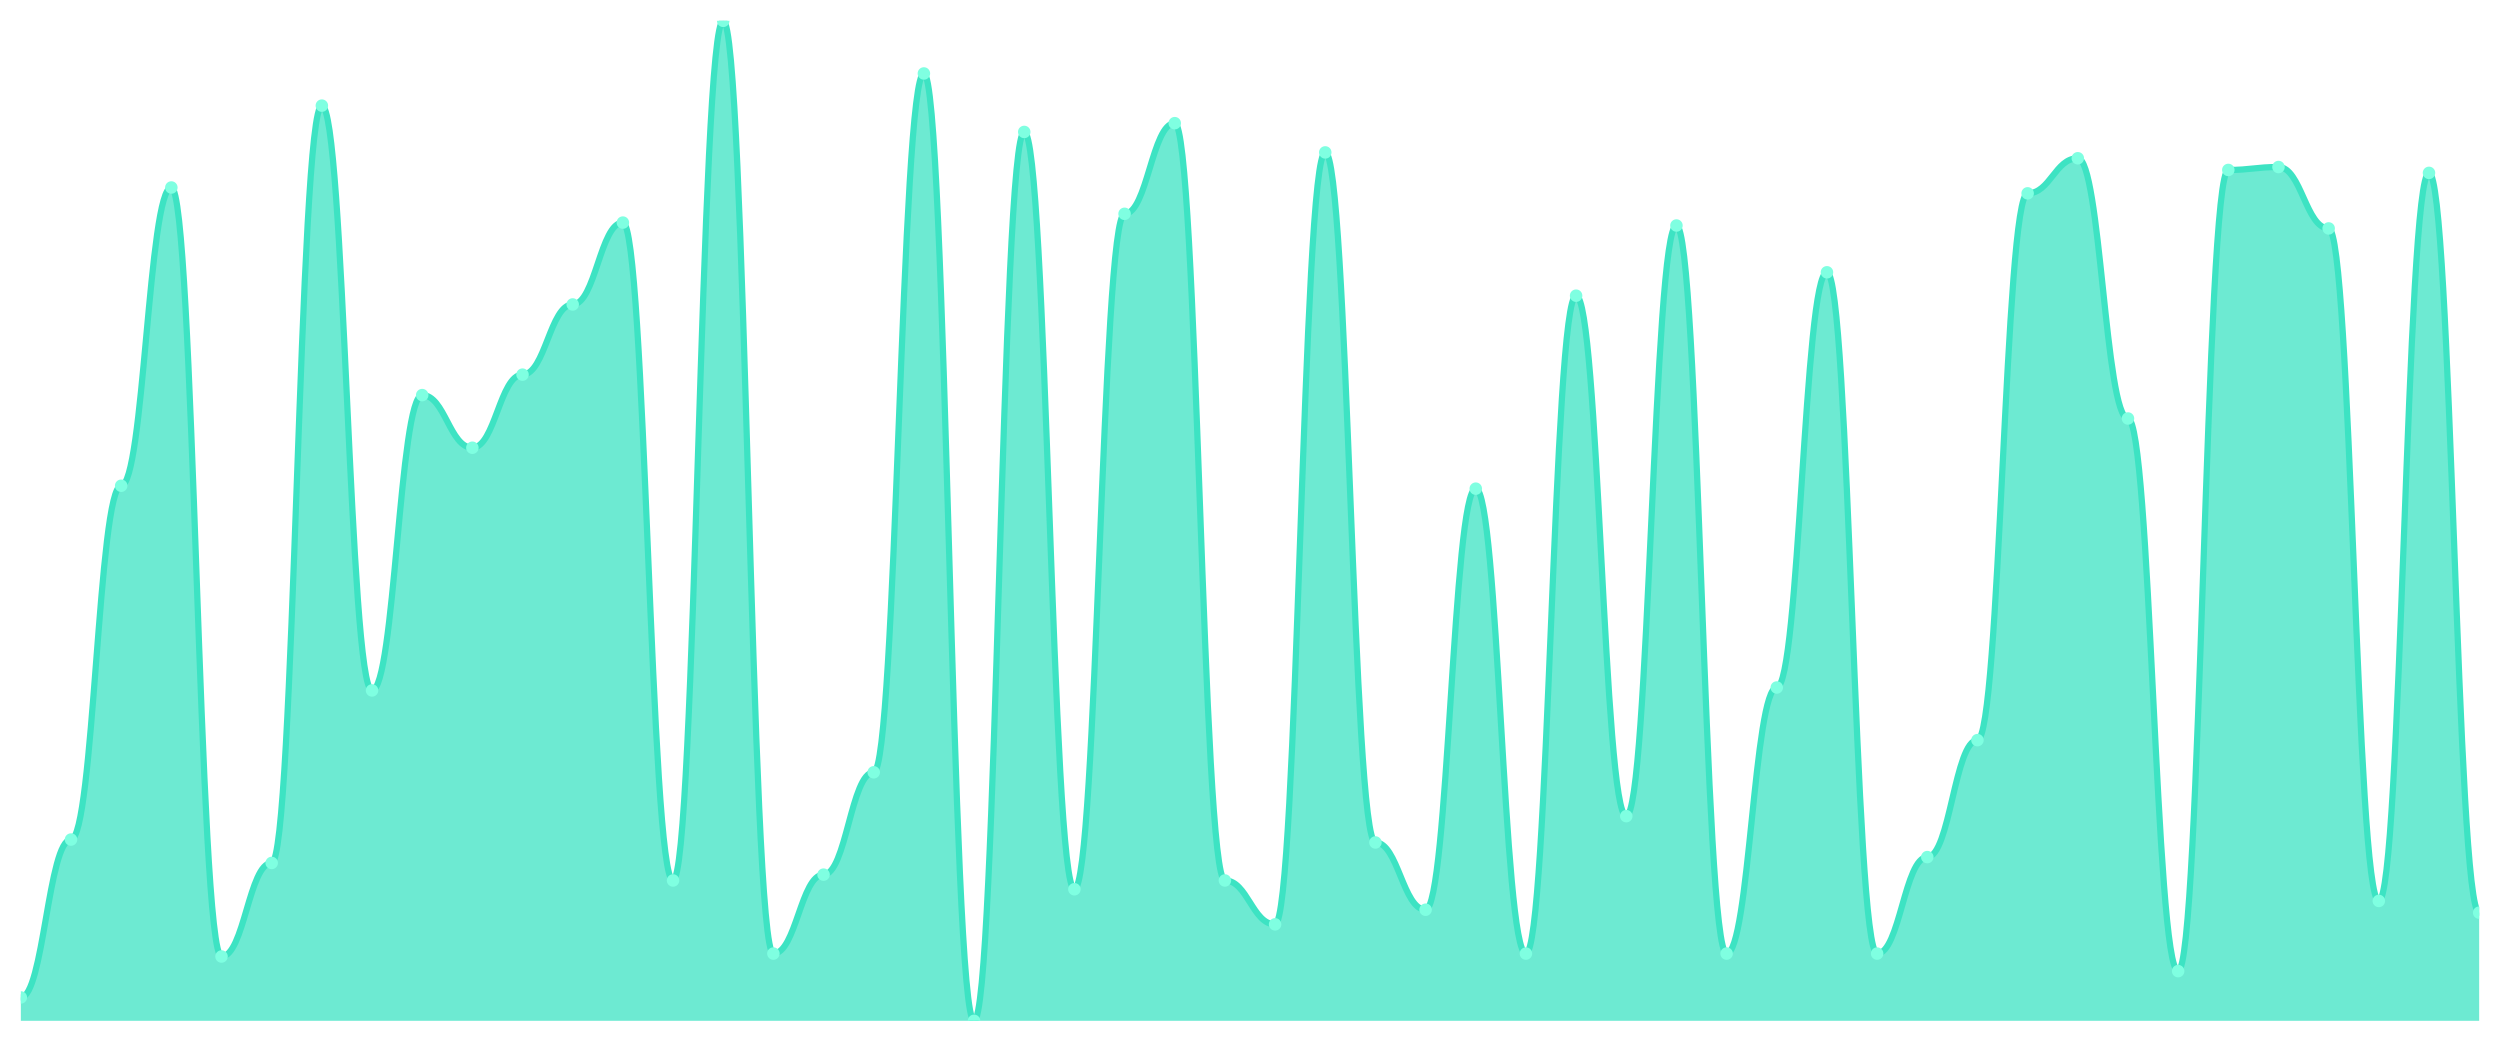
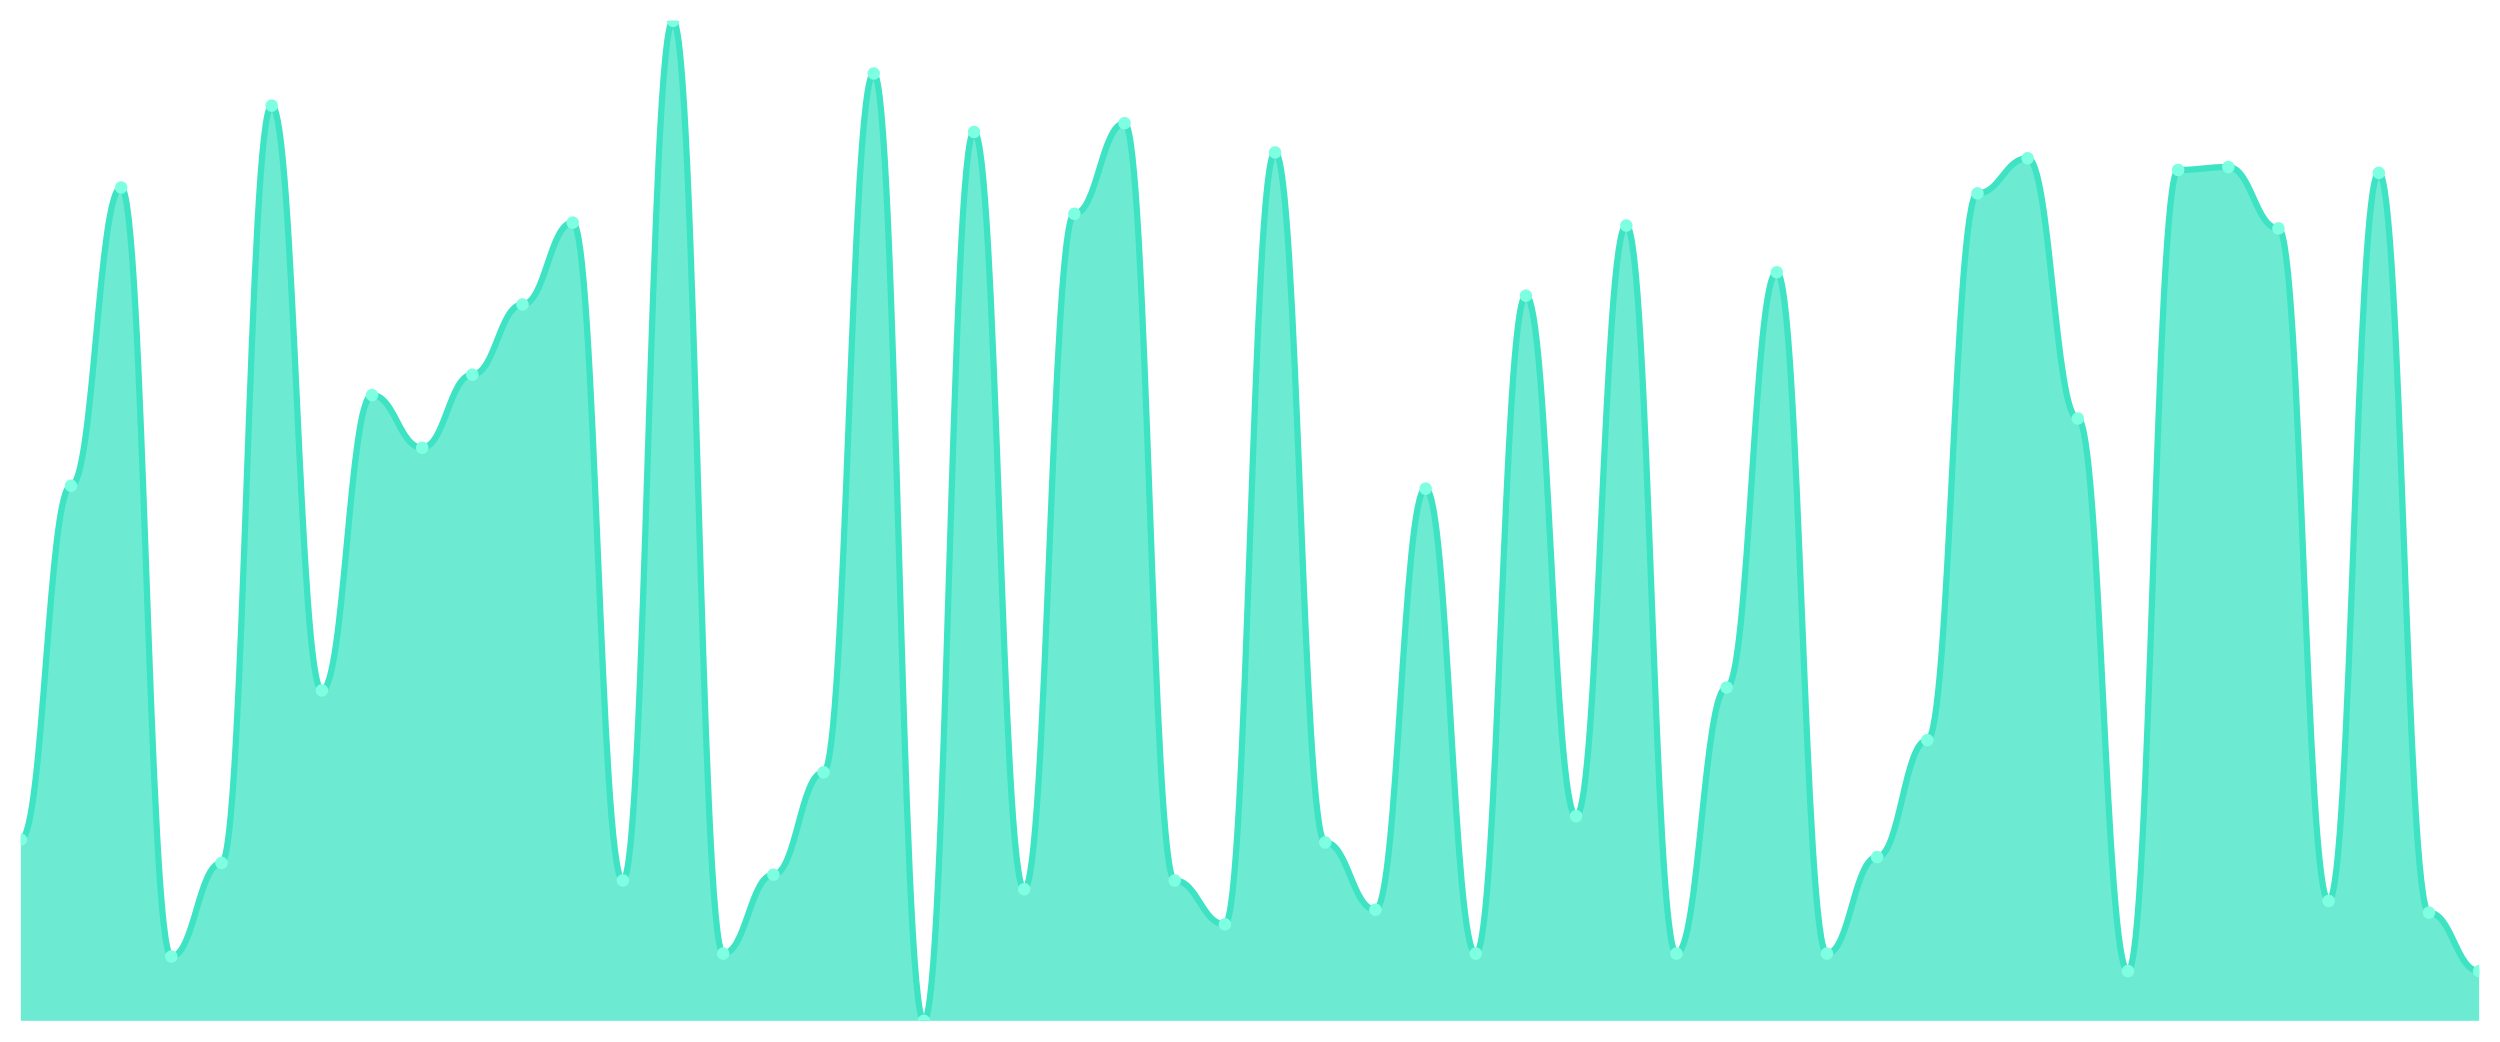
<svg xmlns="http://www.w3.org/2000/svg" viewBox="0 0 1200 500" width="1200" height="500">
  <defs>
    <clipPath id="c">
      <rect x="10" y="10" width="1180" height="480" />
    </clipPath>
  </defs>
  <rect width="1200" height="500" fill="none" />
  <g clip-path="url(#c)">
-     <path d="M 10,490 L 10,478.772 C 20.837,478.772 23.245,402.982 34.082,402.982 C 44.918,402.982 47.327,233.158 58.163,233.158 C 69,233.158 71.408,90 82.245,90 C 93.082,90 95.49,459.123 106.327,459.123 C 117.163,459.123 119.571,414.211 130.408,414.211 C 141.245,414.211 143.653,50.702 154.49,50.702 C 165.327,50.702 167.735,331.404 178.571,331.404 C 189.408,331.404 191.816,189.649 202.653,189.649 C 213.49,189.649 215.898,214.912 226.735,214.912 C 237.571,214.912 239.98,179.825 250.816,179.825 C 261.653,179.825 264.061,146.14 274.898,146.14 C 285.735,146.14 288.143,106.842 298.98,106.842 C 309.816,106.842 312.224,422.632 323.061,422.632 C 333.898,422.632 336.306,10 347.143,10 C 357.98,10 360.388,457.719 371.224,457.719 C 382.061,457.719 384.469,419.825 395.306,419.825 C 406.143,419.825 408.551,370.702 419.388,370.702 C 430.224,370.702 432.633,35.263 443.469,35.263 C 454.306,35.263 456.714,490 467.551,490 C 478.388,490 480.796,63.333 491.633,63.333 C 502.469,63.333 504.878,426.842 515.714,426.842 C 526.551,426.842 528.959,102.632 539.796,102.632 C 550.633,102.632 553.041,59.123 563.878,59.123 C 574.714,59.123 577.122,422.632 587.959,422.632 C 598.796,422.632 601.204,443.684 612.041,443.684 C 622.878,443.684 625.286,73.158 636.122,73.158 C 646.959,73.158 649.367,404.386 660.204,404.386 C 671.041,404.386 673.449,436.667 684.286,436.667 C 695.122,436.667 697.531,234.561 708.367,234.561 C 719.204,234.561 721.612,457.719 732.449,457.719 C 743.286,457.719 745.694,141.93 756.531,141.93 C 767.367,141.93 769.776,391.754 780.612,391.754 C 791.449,391.754 793.857,108.246 804.694,108.246 C 815.531,108.246 817.939,457.719 828.776,457.719 C 839.612,457.719 842.02,330 852.857,330 C 863.694,330 866.102,130.702 876.939,130.702 C 887.776,130.702 890.184,457.719 901.02,457.719 C 911.857,457.719 914.265,411.404 925.102,411.404 C 935.939,411.404 938.347,355.263 949.184,355.263 C 960.02,355.263 962.429,92.807 973.265,92.807 C 984.102,92.807 986.51,75.965 997.347,75.965 C 1008.184,75.965 1010.592,200.877 1021.429,200.877 C 1032.265,200.877 1034.673,466.14 1045.51,466.14 C 1056.347,466.14 1058.755,81.579 1069.592,81.579 C 1080.429,81.579 1082.837,80.175 1093.673,80.175 C 1104.51,80.175 1106.918,109.649 1117.755,109.649 C 1128.592,109.649 1131,432.456 1141.837,432.456 C 1152.673,432.456 1155.082,82.982 1165.918,82.982 C 1176.755,82.982 1179.163,438.07 1190,438.07 L 1190,490 Z" fill="rgba(61,227,195,0.75)" />
-     <path d="M 10,478.772 C 20.837,478.772 23.245,402.982 34.082,402.982 C 44.918,402.982 47.327,233.158 58.163,233.158 C 69,233.158 71.408,90 82.245,90 C 93.082,90 95.49,459.123 106.327,459.123 C 117.163,459.123 119.571,414.211 130.408,414.211 C 141.245,414.211 143.653,50.702 154.49,50.702 C 165.327,50.702 167.735,331.404 178.571,331.404 C 189.408,331.404 191.816,189.649 202.653,189.649 C 213.49,189.649 215.898,214.912 226.735,214.912 C 237.571,214.912 239.98,179.825 250.816,179.825 C 261.653,179.825 264.061,146.14 274.898,146.14 C 285.735,146.14 288.143,106.842 298.98,106.842 C 309.816,106.842 312.224,422.632 323.061,422.632 C 333.898,422.632 336.306,10 347.143,10 C 357.98,10 360.388,457.719 371.224,457.719 C 382.061,457.719 384.469,419.825 395.306,419.825 C 406.143,419.825 408.551,370.702 419.388,370.702 C 430.224,370.702 432.633,35.263 443.469,35.263 C 454.306,35.263 456.714,490 467.551,490 C 478.388,490 480.796,63.333 491.633,63.333 C 502.469,63.333 504.878,426.842 515.714,426.842 C 526.551,426.842 528.959,102.632 539.796,102.632 C 550.633,102.632 553.041,59.123 563.878,59.123 C 574.714,59.123 577.122,422.632 587.959,422.632 C 598.796,422.632 601.204,443.684 612.041,443.684 C 622.878,443.684 625.286,73.158 636.122,73.158 C 646.959,73.158 649.367,404.386 660.204,404.386 C 671.041,404.386 673.449,436.667 684.286,436.667 C 695.122,436.667 697.531,234.561 708.367,234.561 C 719.204,234.561 721.612,457.719 732.449,457.719 C 743.286,457.719 745.694,141.93 756.531,141.93 C 767.367,141.93 769.776,391.754 780.612,391.754 C 791.449,391.754 793.857,108.246 804.694,108.246 C 815.531,108.246 817.939,457.719 828.776,457.719 C 839.612,457.719 842.02,330 852.857,330 C 863.694,330 866.102,130.702 876.939,130.702 C 887.776,130.702 890.184,457.719 901.02,457.719 C 911.857,457.719 914.265,411.404 925.102,411.404 C 935.939,411.404 938.347,355.263 949.184,355.263 C 960.02,355.263 962.429,92.807 973.265,92.807 C 984.102,92.807 986.51,75.965 997.347,75.965 C 1008.184,75.965 1010.592,200.877 1021.429,200.877 C 1032.265,200.877 1034.673,466.14 1045.51,466.14 C 1056.347,466.14 1058.755,81.579 1069.592,81.579 C 1080.429,81.579 1082.837,80.175 1093.673,80.175 C 1104.51,80.175 1106.918,109.649 1117.755,109.649 C 1128.592,109.649 1131,432.456 1141.837,432.456 C 1152.673,432.456 1155.082,82.982 1165.918,82.982 C 1176.755,82.982 1179.163,438.07 1190,438.07" fill="none" stroke="#3de3c3" stroke-width="3" stroke-linecap="round" stroke-linejoin="round" />
-     <circle cx="10" cy="478.772" r="3" fill="#7fffe1" />
-     <circle cx="34.082" cy="402.982" r="3" fill="#7fffe1" />
-     <circle cx="58.163" cy="233.158" r="3" fill="#7fffe1" />
-     <circle cx="82.245" cy="90" r="3" fill="#7fffe1" />
-     <circle cx="106.327" cy="459.123" r="3" fill="#7fffe1" />
-     <circle cx="130.408" cy="414.211" r="3" fill="#7fffe1" />
-     <circle cx="154.49" cy="50.702" r="3" fill="#7fffe1" />
-     <circle cx="178.571" cy="331.404" r="3" fill="#7fffe1" />
-     <circle cx="202.653" cy="189.649" r="3" fill="#7fffe1" />
-     <circle cx="226.735" cy="214.912" r="3" fill="#7fffe1" />
-     <circle cx="250.816" cy="179.825" r="3" fill="#7fffe1" />
-     <circle cx="274.898" cy="146.14" r="3" fill="#7fffe1" />
-     <circle cx="298.98" cy="106.842" r="3" fill="#7fffe1" />
-     <circle cx="323.061" cy="422.632" r="3" fill="#7fffe1" />
-     <circle cx="347.143" cy="10" r="3" fill="#7fffe1" />
-     <circle cx="371.224" cy="457.719" r="3" fill="#7fffe1" />
-     <circle cx="395.306" cy="419.825" r="3" fill="#7fffe1" />
-     <circle cx="419.388" cy="370.702" r="3" fill="#7fffe1" />
-     <circle cx="443.469" cy="35.263" r="3" fill="#7fffe1" />
-     <circle cx="467.551" cy="490" r="3" fill="#7fffe1" />
-     <circle cx="491.633" cy="63.333" r="3" fill="#7fffe1" />
-     <circle cx="515.714" cy="426.842" r="3" fill="#7fffe1" />
-     <circle cx="539.796" cy="102.632" r="3" fill="#7fffe1" />
-     <circle cx="563.878" cy="59.123" r="3" fill="#7fffe1" />
-     <circle cx="587.959" cy="422.632" r="3" fill="#7fffe1" />
-     <circle cx="612.041" cy="443.684" r="3" fill="#7fffe1" />
-     <circle cx="636.122" cy="73.158" r="3" fill="#7fffe1" />
-     <circle cx="660.204" cy="404.386" r="3" fill="#7fffe1" />
-     <circle cx="684.286" cy="436.667" r="3" fill="#7fffe1" />
-     <circle cx="708.367" cy="234.561" r="3" fill="#7fffe1" />
-     <circle cx="732.449" cy="457.719" r="3" fill="#7fffe1" />
-     <circle cx="756.531" cy="141.93" r="3" fill="#7fffe1" />
-     <circle cx="780.612" cy="391.754" r="3" fill="#7fffe1" />
-     <circle cx="804.694" cy="108.246" r="3" fill="#7fffe1" />
-     <circle cx="828.776" cy="457.719" r="3" fill="#7fffe1" />
-     <circle cx="852.857" cy="330" r="3" fill="#7fffe1" />
-     <circle cx="876.939" cy="130.702" r="3" fill="#7fffe1" />
-     <circle cx="901.02" cy="457.719" r="3" fill="#7fffe1" />
-     <circle cx="925.102" cy="411.404" r="3" fill="#7fffe1" />
-     <circle cx="949.184" cy="355.263" r="3" fill="#7fffe1" />
-     <circle cx="973.265" cy="92.807" r="3" fill="#7fffe1" />
-     <circle cx="997.347" cy="75.965" r="3" fill="#7fffe1" />
-     <circle cx="1021.429" cy="200.877" r="3" fill="#7fffe1" />
-     <circle cx="1045.51" cy="466.14" r="3" fill="#7fffe1" />
-     <circle cx="1069.592" cy="81.579" r="3" fill="#7fffe1" />
-     <circle cx="1093.673" cy="80.175" r="3" fill="#7fffe1" />
-     <circle cx="1117.755" cy="109.649" r="3" fill="#7fffe1" />
-     <circle cx="1141.837" cy="432.456" r="3" fill="#7fffe1" />
-     <circle cx="1165.918" cy="82.982" r="3" fill="#7fffe1" />
-     <circle cx="1190" cy="438.07" r="3" fill="#7fffe1" />
+     <path d="M 10,490 L 10,402.982 C 20.837,402.982 23.245,233.158 34.082,233.158 C 44.918,233.158 47.327,90 58.163,90 C 69,90 71.408,459.123 82.245,459.123 C 93.082,459.123 95.49,414.211 106.327,414.211 C 117.163,414.211 119.571,50.702 130.408,50.702 C 141.245,50.702 143.653,331.404 154.49,331.404 C 165.327,331.404 167.735,189.649 178.571,189.649 C 189.408,189.649 191.816,214.912 202.653,214.912 C 213.49,214.912 215.898,179.825 226.735,179.825 C 237.571,179.825 239.98,146.14 250.816,146.14 C 261.653,146.14 264.061,106.842 274.898,106.842 C 285.735,106.842 288.143,422.632 298.98,422.632 C 309.816,422.632 312.224,10 323.061,10 C 333.898,10 336.306,457.719 347.143,457.719 C 357.98,457.719 360.388,419.825 371.224,419.825 C 382.061,419.825 384.469,370.702 395.306,370.702 C 406.143,370.702 408.551,35.263 419.388,35.263 C 430.224,35.263 432.633,490 443.469,490 C 454.306,490 456.714,63.333 467.551,63.333 C 478.388,63.333 480.796,426.842 491.633,426.842 C 502.469,426.842 504.878,102.632 515.714,102.632 C 526.551,102.632 528.959,59.123 539.796,59.123 C 550.633,59.123 553.041,422.632 563.878,422.632 C 574.714,422.632 577.122,443.684 587.959,443.684 C 598.796,443.684 601.204,73.158 612.041,73.158 C 622.878,73.158 625.286,404.386 636.122,404.386 C 646.959,404.386 649.367,436.667 660.204,436.667 C 671.041,436.667 673.449,234.561 684.286,234.561 C 695.122,234.561 697.531,457.719 708.367,457.719 C 719.204,457.719 721.612,141.93 732.449,141.93 C 743.286,141.93 745.694,391.754 756.531,391.754 C 767.367,391.754 769.776,108.246 780.612,108.246 C 791.449,108.246 793.857,457.719 804.694,457.719 C 815.531,457.719 817.939,330 828.776,330 C 839.612,330 842.02,130.702 852.857,130.702 C 863.694,130.702 866.102,457.719 876.939,457.719 C 887.776,457.719 890.184,411.404 901.02,411.404 C 911.857,411.404 914.265,355.263 925.102,355.263 C 935.939,355.263 938.347,92.807 949.184,92.807 C 960.02,92.807 962.429,75.965 973.265,75.965 C 984.102,75.965 986.51,200.877 997.347,200.877 C 1008.184,200.877 1010.592,466.14 1021.429,466.14 C 1032.265,466.14 1034.673,81.579 1045.51,81.579 C 1056.347,81.579 1058.755,80.175 1069.592,80.175 C 1080.429,80.175 1082.837,109.649 1093.673,109.649 C 1104.51,109.649 1106.918,432.456 1117.755,432.456 C 1128.592,432.456 1131,82.982 1141.837,82.982 C 1152.673,82.982 1155.082,438.07 1165.918,438.07 C 1176.755,438.07 1179.163,466.14 1190,466.14 L 1190,490 Z" fill="rgba(61,227,195,0.75)" />
+     <path d="M 10,402.982 C 20.837,402.982 23.245,233.158 34.082,233.158 C 44.918,233.158 47.327,90 58.163,90 C 69,90 71.408,459.123 82.245,459.123 C 93.082,459.123 95.49,414.211 106.327,414.211 C 117.163,414.211 119.571,50.702 130.408,50.702 C 141.245,50.702 143.653,331.404 154.49,331.404 C 165.327,331.404 167.735,189.649 178.571,189.649 C 189.408,189.649 191.816,214.912 202.653,214.912 C 213.49,214.912 215.898,179.825 226.735,179.825 C 237.571,179.825 239.98,146.14 250.816,146.14 C 261.653,146.14 264.061,106.842 274.898,106.842 C 285.735,106.842 288.143,422.632 298.98,422.632 C 309.816,422.632 312.224,10 323.061,10 C 333.898,10 336.306,457.719 347.143,457.719 C 357.98,457.719 360.388,419.825 371.224,419.825 C 382.061,419.825 384.469,370.702 395.306,370.702 C 406.143,370.702 408.551,35.263 419.388,35.263 C 430.224,35.263 432.633,490 443.469,490 C 454.306,490 456.714,63.333 467.551,63.333 C 478.388,63.333 480.796,426.842 491.633,426.842 C 502.469,426.842 504.878,102.632 515.714,102.632 C 526.551,102.632 528.959,59.123 539.796,59.123 C 550.633,59.123 553.041,422.632 563.878,422.632 C 574.714,422.632 577.122,443.684 587.959,443.684 C 598.796,443.684 601.204,73.158 612.041,73.158 C 622.878,73.158 625.286,404.386 636.122,404.386 C 646.959,404.386 649.367,436.667 660.204,436.667 C 671.041,436.667 673.449,234.561 684.286,234.561 C 695.122,234.561 697.531,457.719 708.367,457.719 C 719.204,457.719 721.612,141.93 732.449,141.93 C 743.286,141.93 745.694,391.754 756.531,391.754 C 767.367,391.754 769.776,108.246 780.612,108.246 C 791.449,108.246 793.857,457.719 804.694,457.719 C 815.531,457.719 817.939,330 828.776,330 C 839.612,330 842.02,130.702 852.857,130.702 C 863.694,130.702 866.102,457.719 876.939,457.719 C 887.776,457.719 890.184,411.404 901.02,411.404 C 911.857,411.404 914.265,355.263 925.102,355.263 C 935.939,355.263 938.347,92.807 949.184,92.807 C 960.02,92.807 962.429,75.965 973.265,75.965 C 984.102,75.965 986.51,200.877 997.347,200.877 C 1008.184,200.877 1010.592,466.14 1021.429,466.14 C 1032.265,466.14 1034.673,81.579 1045.51,81.579 C 1056.347,81.579 1058.755,80.175 1069.592,80.175 C 1080.429,80.175 1082.837,109.649 1093.673,109.649 C 1104.51,109.649 1106.918,432.456 1117.755,432.456 C 1128.592,432.456 1131,82.982 1141.837,82.982 C 1152.673,82.982 1155.082,438.07 1165.918,438.07 C 1176.755,438.07 1179.163,466.14 1190,466.14" fill="none" stroke="#3de3c3" stroke-width="3" stroke-linecap="round" stroke-linejoin="round" />
+     <circle cx="10" cy="402.982" r="3" fill="#7fffe1" />
+     <circle cx="34.082" cy="233.158" r="3" fill="#7fffe1" />
+     <circle cx="58.163" cy="90" r="3" fill="#7fffe1" />
+     <circle cx="82.245" cy="459.123" r="3" fill="#7fffe1" />
+     <circle cx="106.327" cy="414.211" r="3" fill="#7fffe1" />
+     <circle cx="130.408" cy="50.702" r="3" fill="#7fffe1" />
+     <circle cx="154.49" cy="331.404" r="3" fill="#7fffe1" />
+     <circle cx="178.571" cy="189.649" r="3" fill="#7fffe1" />
+     <circle cx="202.653" cy="214.912" r="3" fill="#7fffe1" />
+     <circle cx="226.735" cy="179.825" r="3" fill="#7fffe1" />
+     <circle cx="250.816" cy="146.14" r="3" fill="#7fffe1" />
+     <circle cx="274.898" cy="106.842" r="3" fill="#7fffe1" />
+     <circle cx="298.98" cy="422.632" r="3" fill="#7fffe1" />
+     <circle cx="323.061" cy="10" r="3" fill="#7fffe1" />
+     <circle cx="347.143" cy="457.719" r="3" fill="#7fffe1" />
+     <circle cx="371.224" cy="419.825" r="3" fill="#7fffe1" />
+     <circle cx="395.306" cy="370.702" r="3" fill="#7fffe1" />
+     <circle cx="419.388" cy="35.263" r="3" fill="#7fffe1" />
+     <circle cx="443.469" cy="490" r="3" fill="#7fffe1" />
+     <circle cx="467.551" cy="63.333" r="3" fill="#7fffe1" />
+     <circle cx="491.633" cy="426.842" r="3" fill="#7fffe1" />
+     <circle cx="515.714" cy="102.632" r="3" fill="#7fffe1" />
+     <circle cx="539.796" cy="59.123" r="3" fill="#7fffe1" />
+     <circle cx="563.878" cy="422.632" r="3" fill="#7fffe1" />
+     <circle cx="587.959" cy="443.684" r="3" fill="#7fffe1" />
+     <circle cx="612.041" cy="73.158" r="3" fill="#7fffe1" />
+     <circle cx="636.122" cy="404.386" r="3" fill="#7fffe1" />
+     <circle cx="660.204" cy="436.667" r="3" fill="#7fffe1" />
+     <circle cx="684.286" cy="234.561" r="3" fill="#7fffe1" />
+     <circle cx="708.367" cy="457.719" r="3" fill="#7fffe1" />
+     <circle cx="732.449" cy="141.93" r="3" fill="#7fffe1" />
+     <circle cx="756.531" cy="391.754" r="3" fill="#7fffe1" />
+     <circle cx="780.612" cy="108.246" r="3" fill="#7fffe1" />
+     <circle cx="804.694" cy="457.719" r="3" fill="#7fffe1" />
+     <circle cx="828.776" cy="330" r="3" fill="#7fffe1" />
+     <circle cx="852.857" cy="130.702" r="3" fill="#7fffe1" />
+     <circle cx="876.939" cy="457.719" r="3" fill="#7fffe1" />
+     <circle cx="901.02" cy="411.404" r="3" fill="#7fffe1" />
+     <circle cx="925.102" cy="355.263" r="3" fill="#7fffe1" />
+     <circle cx="949.184" cy="92.807" r="3" fill="#7fffe1" />
+     <circle cx="973.265" cy="75.965" r="3" fill="#7fffe1" />
+     <circle cx="997.347" cy="200.877" r="3" fill="#7fffe1" />
+     <circle cx="1021.429" cy="466.14" r="3" fill="#7fffe1" />
+     <circle cx="1045.51" cy="81.579" r="3" fill="#7fffe1" />
+     <circle cx="1069.592" cy="80.175" r="3" fill="#7fffe1" />
+     <circle cx="1093.673" cy="109.649" r="3" fill="#7fffe1" />
+     <circle cx="1117.755" cy="432.456" r="3" fill="#7fffe1" />
+     <circle cx="1141.837" cy="82.982" r="3" fill="#7fffe1" />
+     <circle cx="1165.918" cy="438.07" r="3" fill="#7fffe1" />
+     <circle cx="1190" cy="466.14" r="3" fill="#7fffe1" />
  </g>
</svg>
